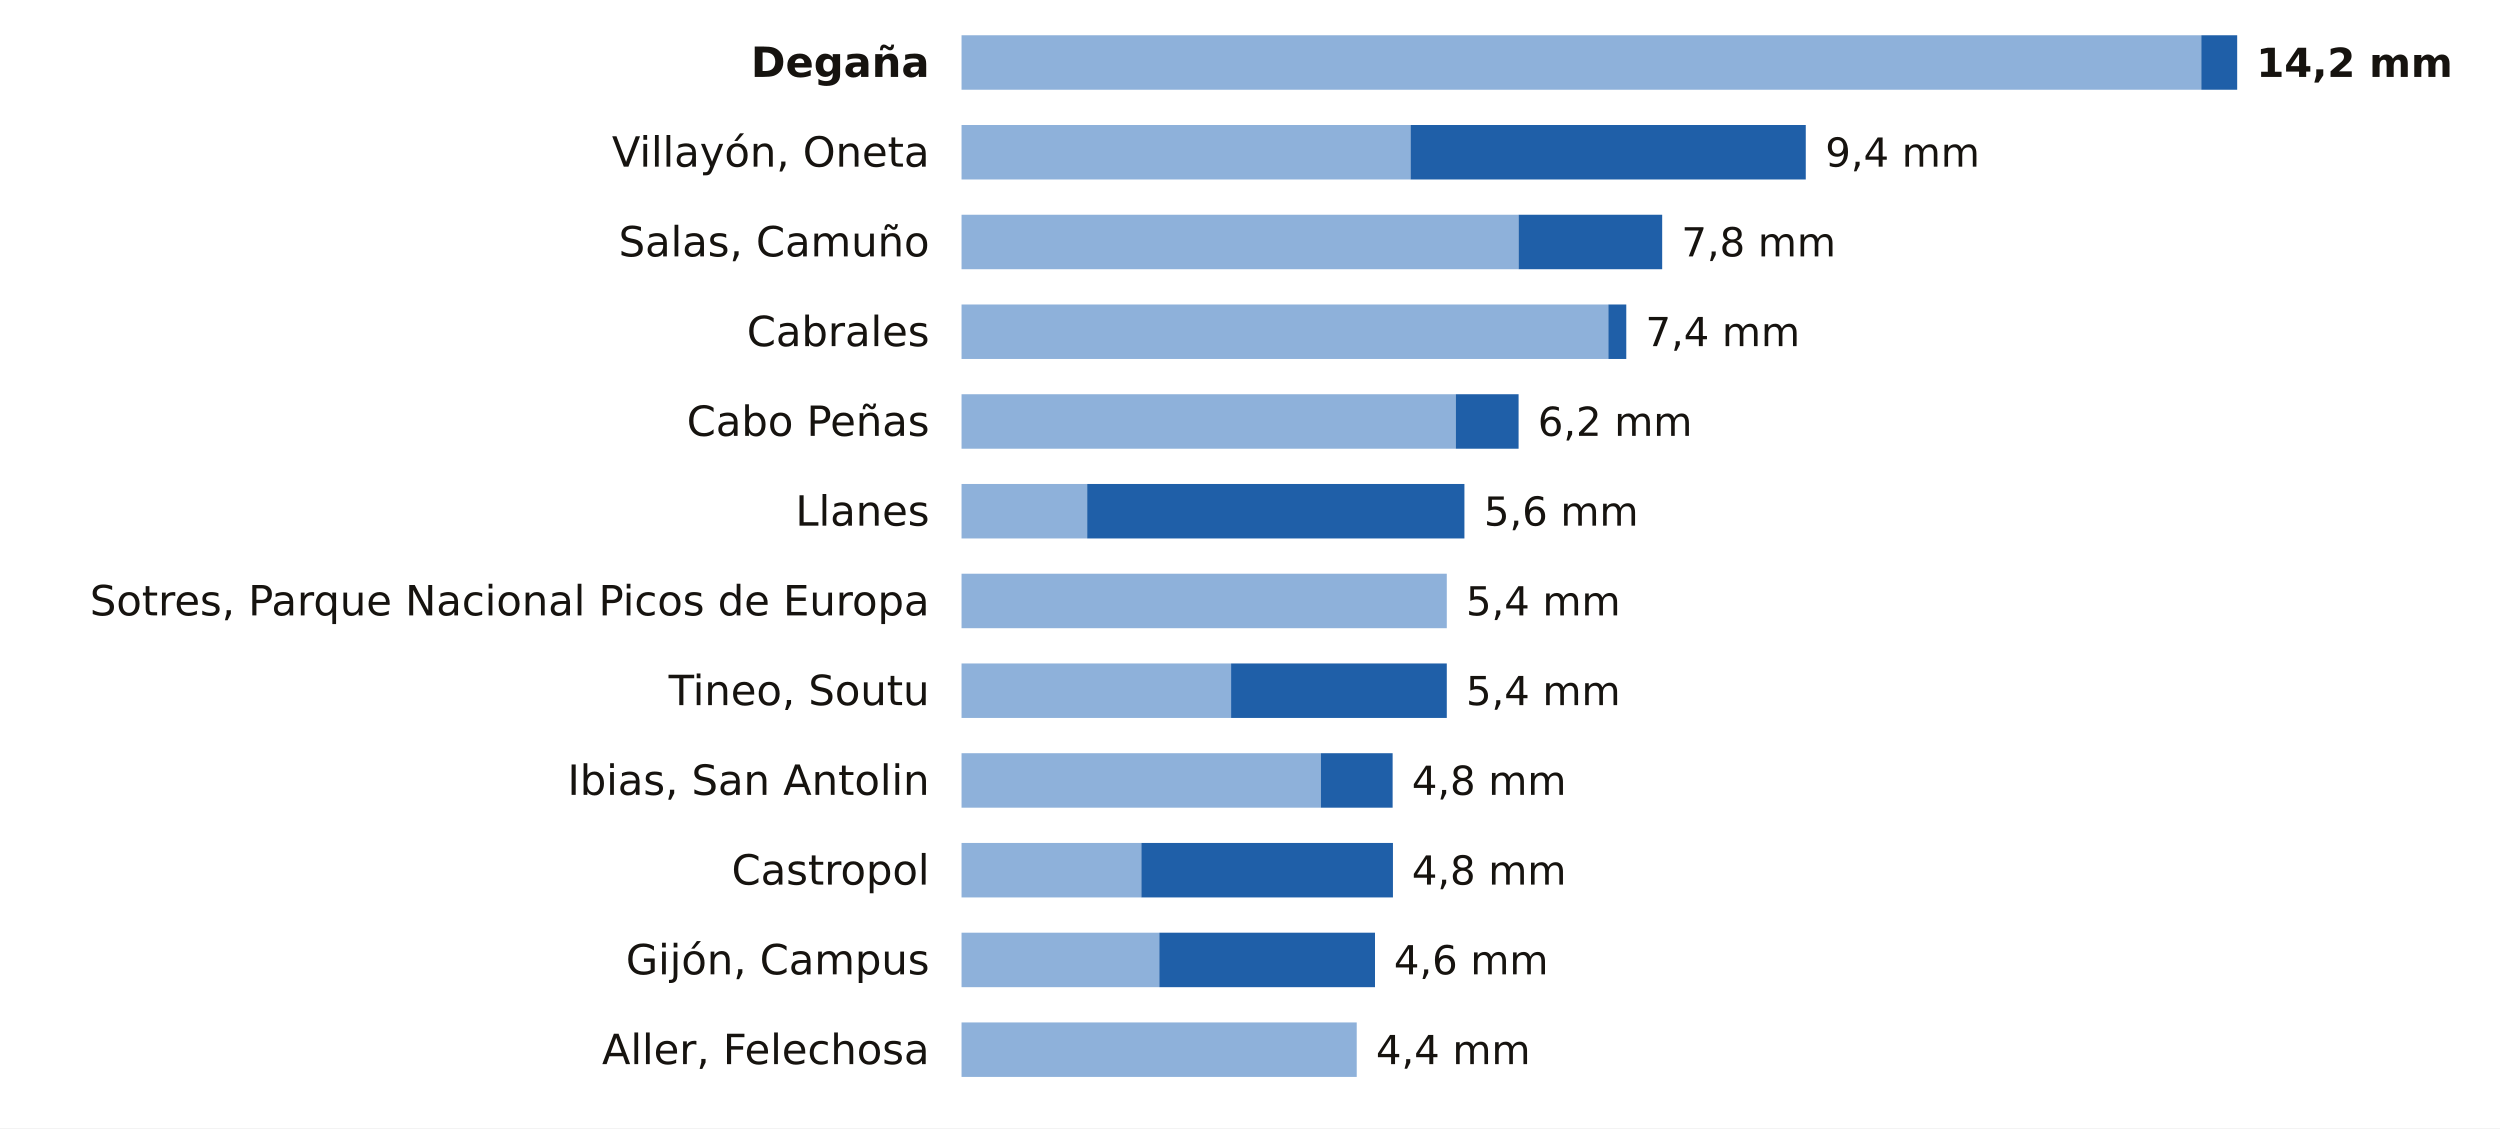
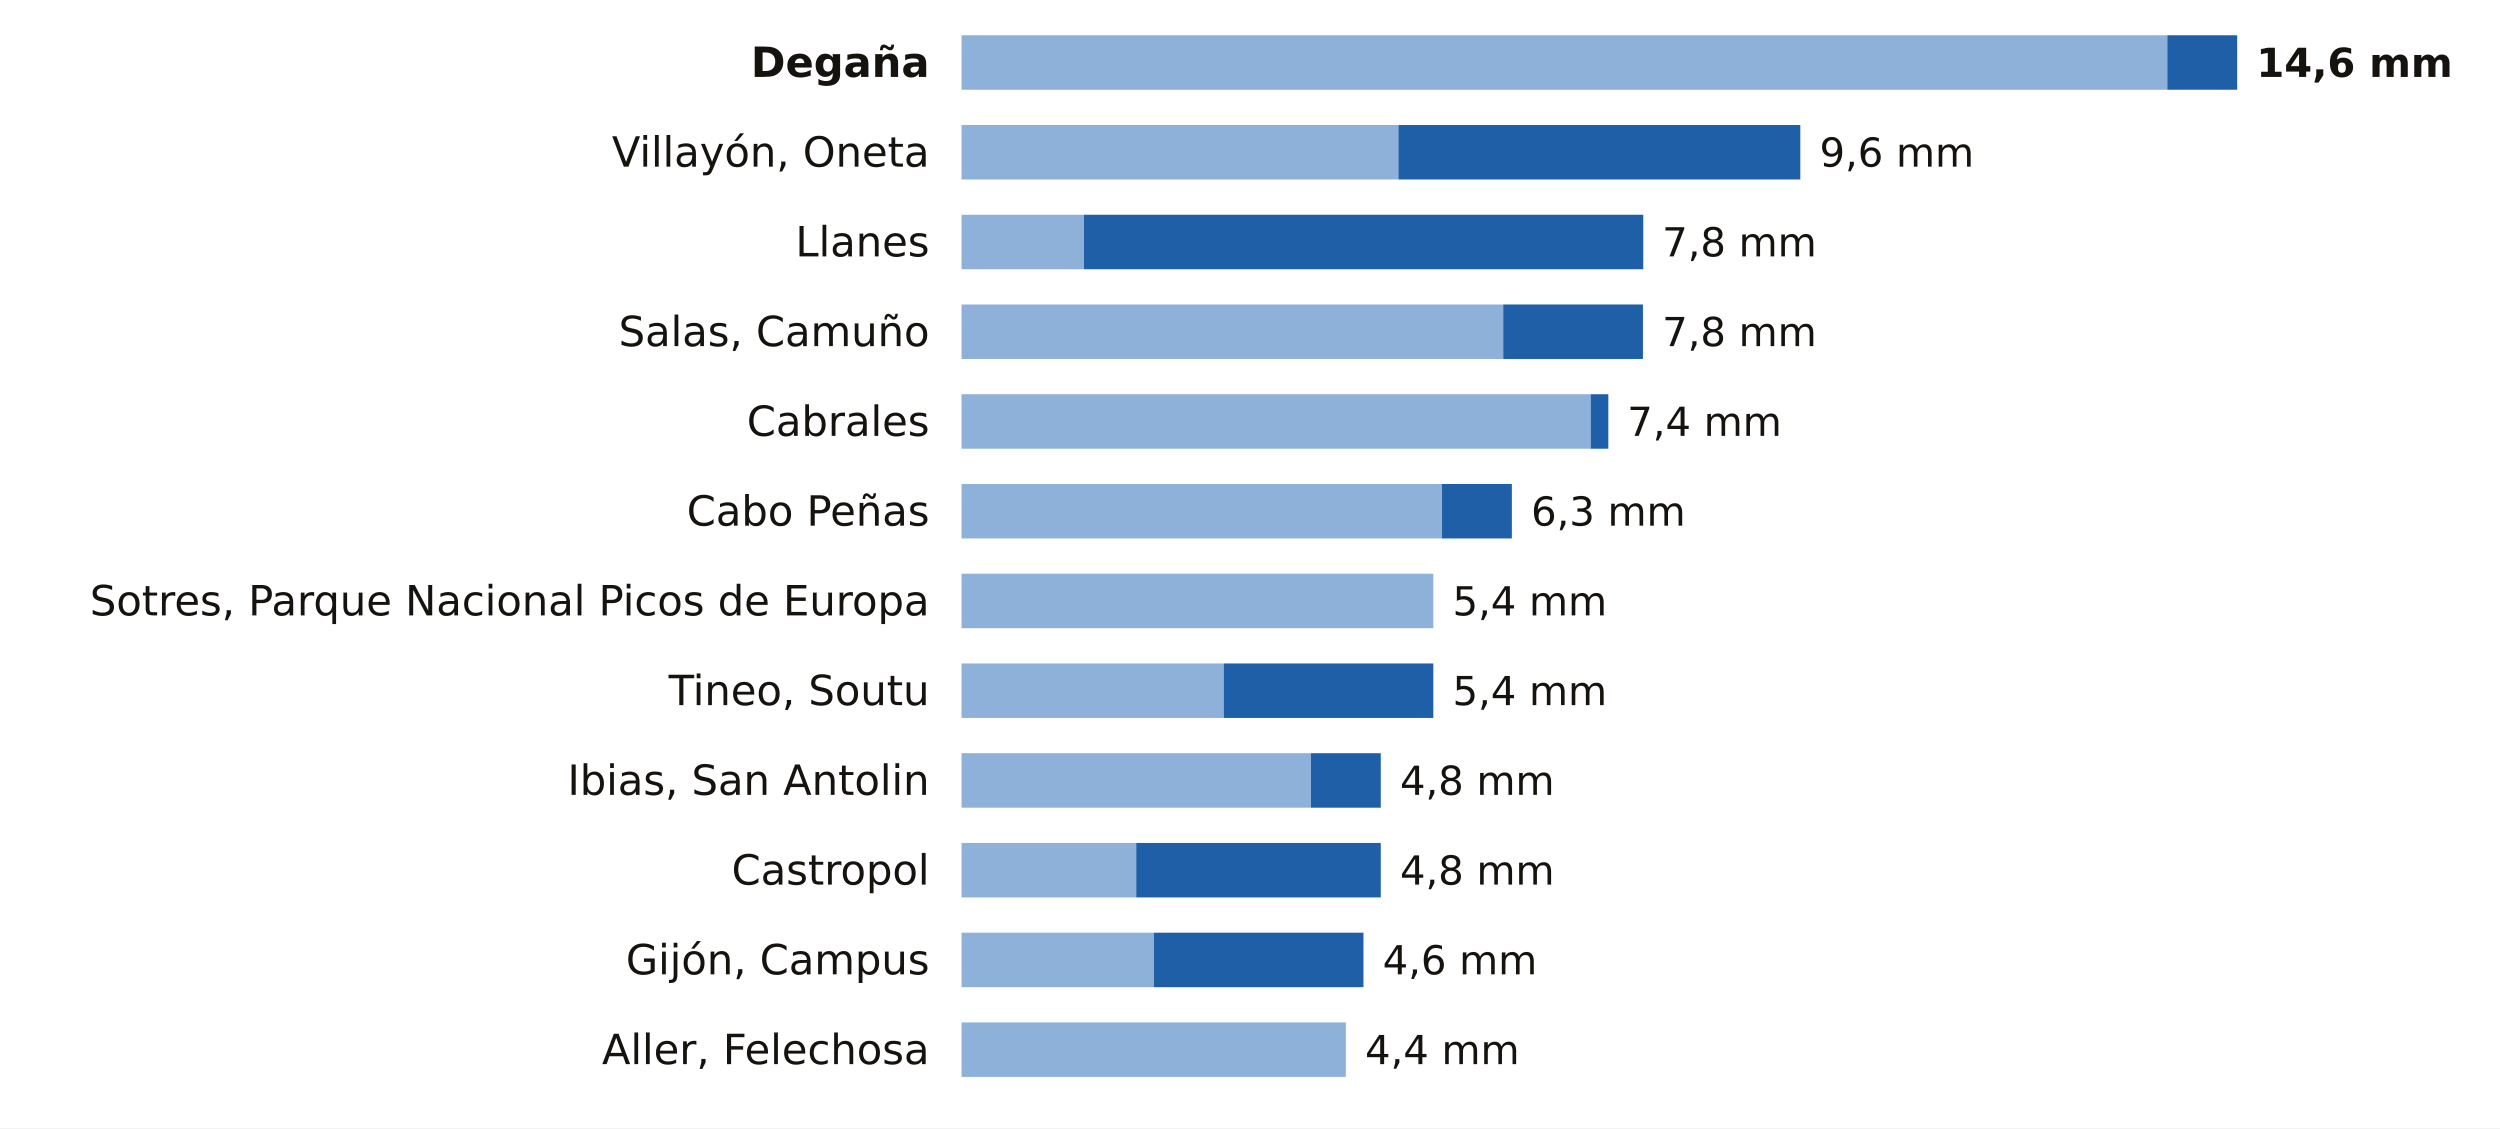
<svg xmlns="http://www.w3.org/2000/svg" viewBox="0 0 780 352" width="780" height="352" role="img" aria-label="La lluvia de los últimos 7 días en las estaciones de AEMET de Asturias">
  <rect width="780" height="352" fill="#FFFFFF" />
  <text x="290.0" y="24.0" font-size="13" fill="#16130F" text-anchor="end" font-weight="600" font-family="Public Sans, DejaVu Sans, Arial, sans-serif">Degaña</text>
-   <rect x="300" y="11" width="386.8" height="17" fill="#8EB1DA" />
-   <rect x="686.8" y="11" width="11.2" height="17" fill="#1F5FA8" />
-   <text x="704.0" y="24.0" font-size="12.5" fill="#16130F" text-anchor="start" font-weight="700" font-family="Public Sans, DejaVu Sans, Arial, sans-serif">14,2 mm</text>
+   <rect x="300" y="11" width="376.2" height="17" fill="#8EB1DA" />
+   <rect x="676.2" y="11" width="21.8" height="17" fill="#1F5FA8" />
+   <text x="704.0" y="24.0" font-size="12.5" fill="#16130F" text-anchor="start" font-weight="700" font-family="Public Sans, DejaVu Sans, Arial, sans-serif">14,6 mm</text>
  <text x="290.0" y="52.0" font-size="13" fill="#16130F" text-anchor="end" font-weight="400" font-family="Public Sans, DejaVu Sans, Arial, sans-serif">Villayón, Oneta</text>
-   <rect x="300" y="39" width="140.1" height="17" fill="#8EB1DA" />
-   <rect x="440.1" y="39" width="123.3" height="17" fill="#1F5FA8" />
-   <text x="569.5" y="52.0" font-size="12.5" fill="#16130F" text-anchor="start" font-weight="500" font-family="Public Sans, DejaVu Sans, Arial, sans-serif">9,4 mm</text>
-   <text x="290.0" y="80.0" font-size="13" fill="#16130F" text-anchor="end" font-weight="400" font-family="Public Sans, DejaVu Sans, Arial, sans-serif">Salas, Camuño</text>
-   <rect x="300" y="67" width="173.8" height="17" fill="#8EB1DA" />
-   <rect x="473.8" y="67" width="44.8" height="17" fill="#1F5FA8" />
-   <text x="524.6" y="80.0" font-size="12.5" fill="#16130F" text-anchor="start" font-weight="500" font-family="Public Sans, DejaVu Sans, Arial, sans-serif">7,8 mm</text>
-   <text x="290.0" y="108.0" font-size="13" fill="#16130F" text-anchor="end" font-weight="400" font-family="Public Sans, DejaVu Sans, Arial, sans-serif">Cabrales</text>
-   <rect x="300" y="95" width="201.8" height="17" fill="#8EB1DA" />
-   <rect x="501.8" y="95" width="5.6" height="17" fill="#1F5FA8" />
-   <text x="513.4" y="108.0" font-size="12.5" fill="#16130F" text-anchor="start" font-weight="500" font-family="Public Sans, DejaVu Sans, Arial, sans-serif">7,4 mm</text>
-   <text x="290.0" y="136.0" font-size="13" fill="#16130F" text-anchor="end" font-weight="400" font-family="Public Sans, DejaVu Sans, Arial, sans-serif">Cabo Peñas</text>
-   <rect x="300" y="123" width="154.2" height="17" fill="#8EB1DA" />
-   <rect x="454.2" y="123" width="19.6" height="17" fill="#1F5FA8" />
-   <text x="479.8" y="136.0" font-size="12.5" fill="#16130F" text-anchor="start" font-weight="500" font-family="Public Sans, DejaVu Sans, Arial, sans-serif">6,2 mm</text>
-   <text x="290.0" y="164.0" font-size="13" fill="#16130F" text-anchor="end" font-weight="400" font-family="Public Sans, DejaVu Sans, Arial, sans-serif">Llanes</text>
-   <rect x="300" y="151" width="39.2" height="17" fill="#8EB1DA" />
-   <rect x="339.2" y="151" width="117.7" height="17" fill="#1F5FA8" />
-   <text x="463.0" y="164.0" font-size="12.5" fill="#16130F" text-anchor="start" font-weight="500" font-family="Public Sans, DejaVu Sans, Arial, sans-serif">5,6 mm</text>
+   <rect x="300" y="39" width="136.3" height="17" fill="#8EB1DA" />
+   <rect x="436.3" y="39" width="125.4" height="17" fill="#1F5FA8" />
+   <text x="567.7" y="52.0" font-size="12.5" fill="#16130F" text-anchor="start" font-weight="500" font-family="Public Sans, DejaVu Sans, Arial, sans-serif">9,6 mm</text>
+   <text x="290.0" y="80.0" font-size="13" fill="#16130F" text-anchor="end" font-weight="400" font-family="Public Sans, DejaVu Sans, Arial, sans-serif">Llanes</text>
+   <rect x="300" y="67" width="38.2" height="17" fill="#8EB1DA" />
+   <rect x="338.2" y="67" width="174.5" height="17" fill="#1F5FA8" />
+   <text x="518.6" y="80.0" font-size="12.5" fill="#16130F" text-anchor="start" font-weight="500" font-family="Public Sans, DejaVu Sans, Arial, sans-serif">7,8 mm</text>
+   <text x="290.0" y="108.0" font-size="13" fill="#16130F" text-anchor="end" font-weight="400" font-family="Public Sans, DejaVu Sans, Arial, sans-serif">Salas, Camuño</text>
+   <rect x="300" y="95" width="169.0" height="17" fill="#8EB1DA" />
+   <rect x="469.0" y="95" width="43.6" height="17" fill="#1F5FA8" />
+   <text x="518.6" y="108.0" font-size="12.5" fill="#16130F" text-anchor="start" font-weight="500" font-family="Public Sans, DejaVu Sans, Arial, sans-serif">7,8 mm</text>
+   <text x="290.0" y="136.0" font-size="13" fill="#16130F" text-anchor="end" font-weight="400" font-family="Public Sans, DejaVu Sans, Arial, sans-serif">Cabrales</text>
+   <rect x="300" y="123" width="196.3" height="17" fill="#8EB1DA" />
+   <rect x="496.3" y="123" width="5.5" height="17" fill="#1F5FA8" />
+   <text x="507.7" y="136.0" font-size="12.5" fill="#16130F" text-anchor="start" font-weight="500" font-family="Public Sans, DejaVu Sans, Arial, sans-serif">7,4 mm</text>
+   <text x="290.0" y="164.0" font-size="13" fill="#16130F" text-anchor="end" font-weight="400" font-family="Public Sans, DejaVu Sans, Arial, sans-serif">Cabo Peñas</text>
+   <rect x="300" y="151" width="149.9" height="17" fill="#8EB1DA" />
+   <rect x="449.9" y="151" width="21.8" height="17" fill="#1F5FA8" />
+   <text x="477.7" y="164.0" font-size="12.5" fill="#16130F" text-anchor="start" font-weight="500" font-family="Public Sans, DejaVu Sans, Arial, sans-serif">6,3 mm</text>
  <text x="290.0" y="192.0" font-size="13" fill="#16130F" text-anchor="end" font-weight="400" font-family="Public Sans, DejaVu Sans, Arial, sans-serif">Sotres, Parque Nacional Picos de Europa</text>
-   <rect x="300" y="179" width="151.4" height="17" fill="#8EB1DA" />
-   <text x="457.4" y="192.0" font-size="12.5" fill="#16130F" text-anchor="start" font-weight="500" font-family="Public Sans, DejaVu Sans, Arial, sans-serif">5,4 mm</text>
+   <rect x="300" y="179" width="147.2" height="17" fill="#8EB1DA" />
+   <text x="453.2" y="192.0" font-size="12.5" fill="#16130F" text-anchor="start" font-weight="500" font-family="Public Sans, DejaVu Sans, Arial, sans-serif">5,4 mm</text>
  <text x="290.0" y="220.0" font-size="13" fill="#16130F" text-anchor="end" font-weight="400" font-family="Public Sans, DejaVu Sans, Arial, sans-serif">Tineo, Soutu</text>
-   <rect x="300" y="207" width="84.1" height="17" fill="#8EB1DA" />
-   <rect x="384.1" y="207" width="67.3" height="17" fill="#1F5FA8" />
-   <text x="457.4" y="220.0" font-size="12.5" fill="#16130F" text-anchor="start" font-weight="500" font-family="Public Sans, DejaVu Sans, Arial, sans-serif">5,4 mm</text>
+   <rect x="300" y="207" width="81.8" height="17" fill="#8EB1DA" />
+   <rect x="381.8" y="207" width="65.4" height="17" fill="#1F5FA8" />
+   <text x="453.2" y="220.0" font-size="12.5" fill="#16130F" text-anchor="start" font-weight="500" font-family="Public Sans, DejaVu Sans, Arial, sans-serif">5,4 mm</text>
  <text x="290.0" y="248.0" font-size="13" fill="#16130F" text-anchor="end" font-weight="400" font-family="Public Sans, DejaVu Sans, Arial, sans-serif">Ibias, San Antolin</text>
-   <rect x="300" y="235" width="112.1" height="17" fill="#8EB1DA" />
-   <rect x="412.1" y="235" width="22.4" height="17" fill="#1F5FA8" />
-   <text x="440.5" y="248.0" font-size="12.5" fill="#16130F" text-anchor="start" font-weight="500" font-family="Public Sans, DejaVu Sans, Arial, sans-serif">4,8 mm</text>
+   <rect x="300" y="235" width="109.0" height="17" fill="#8EB1DA" />
+   <rect x="409.0" y="235" width="21.8" height="17" fill="#1F5FA8" />
+   <text x="436.8" y="248.0" font-size="12.5" fill="#16130F" text-anchor="start" font-weight="500" font-family="Public Sans, DejaVu Sans, Arial, sans-serif">4,8 mm</text>
  <text x="290.0" y="276.0" font-size="13" fill="#16130F" text-anchor="end" font-weight="400" font-family="Public Sans, DejaVu Sans, Arial, sans-serif">Castropol</text>
-   <rect x="300" y="263" width="56.1" height="17" fill="#8EB1DA" />
-   <rect x="356.1" y="263" width="78.5" height="17" fill="#1F5FA8" />
-   <text x="440.5" y="276.0" font-size="12.5" fill="#16130F" text-anchor="start" font-weight="500" font-family="Public Sans, DejaVu Sans, Arial, sans-serif">4,8 mm</text>
+   <rect x="300" y="263" width="54.5" height="17" fill="#8EB1DA" />
+   <rect x="354.5" y="263" width="76.3" height="17" fill="#1F5FA8" />
+   <text x="436.8" y="276.0" font-size="12.5" fill="#16130F" text-anchor="start" font-weight="500" font-family="Public Sans, DejaVu Sans, Arial, sans-serif">4,8 mm</text>
  <text x="290.0" y="304.0" font-size="13" fill="#16130F" text-anchor="end" font-weight="400" font-family="Public Sans, DejaVu Sans, Arial, sans-serif">Gijón, Campus</text>
-   <rect x="300" y="291" width="61.7" height="17" fill="#8EB1DA" />
-   <rect x="361.7" y="291" width="67.3" height="17" fill="#1F5FA8" />
-   <text x="434.9" y="304.0" font-size="12.5" fill="#16130F" text-anchor="start" font-weight="500" font-family="Public Sans, DejaVu Sans, Arial, sans-serif">4,6 mm</text>
+   <rect x="300" y="291" width="60.0" height="17" fill="#8EB1DA" />
+   <rect x="360.0" y="291" width="65.4" height="17" fill="#1F5FA8" />
+   <text x="431.4" y="304.0" font-size="12.5" fill="#16130F" text-anchor="start" font-weight="500" font-family="Public Sans, DejaVu Sans, Arial, sans-serif">4,6 mm</text>
  <text x="290.0" y="332.0" font-size="13" fill="#16130F" text-anchor="end" font-weight="400" font-family="Public Sans, DejaVu Sans, Arial, sans-serif">Aller, Felechosa</text>
-   <rect x="300" y="319" width="123.3" height="17" fill="#8EB1DA" />
-   <text x="429.3" y="332.0" font-size="12.5" fill="#16130F" text-anchor="start" font-weight="500" font-family="Public Sans, DejaVu Sans, Arial, sans-serif">4,4 mm</text>
+   <rect x="300" y="319" width="119.9" height="17" fill="#8EB1DA" />
+   <text x="425.9" y="332.0" font-size="12.5" fill="#16130F" text-anchor="start" font-weight="500" font-family="Public Sans, DejaVu Sans, Arial, sans-serif">4,4 mm</text>
</svg>
